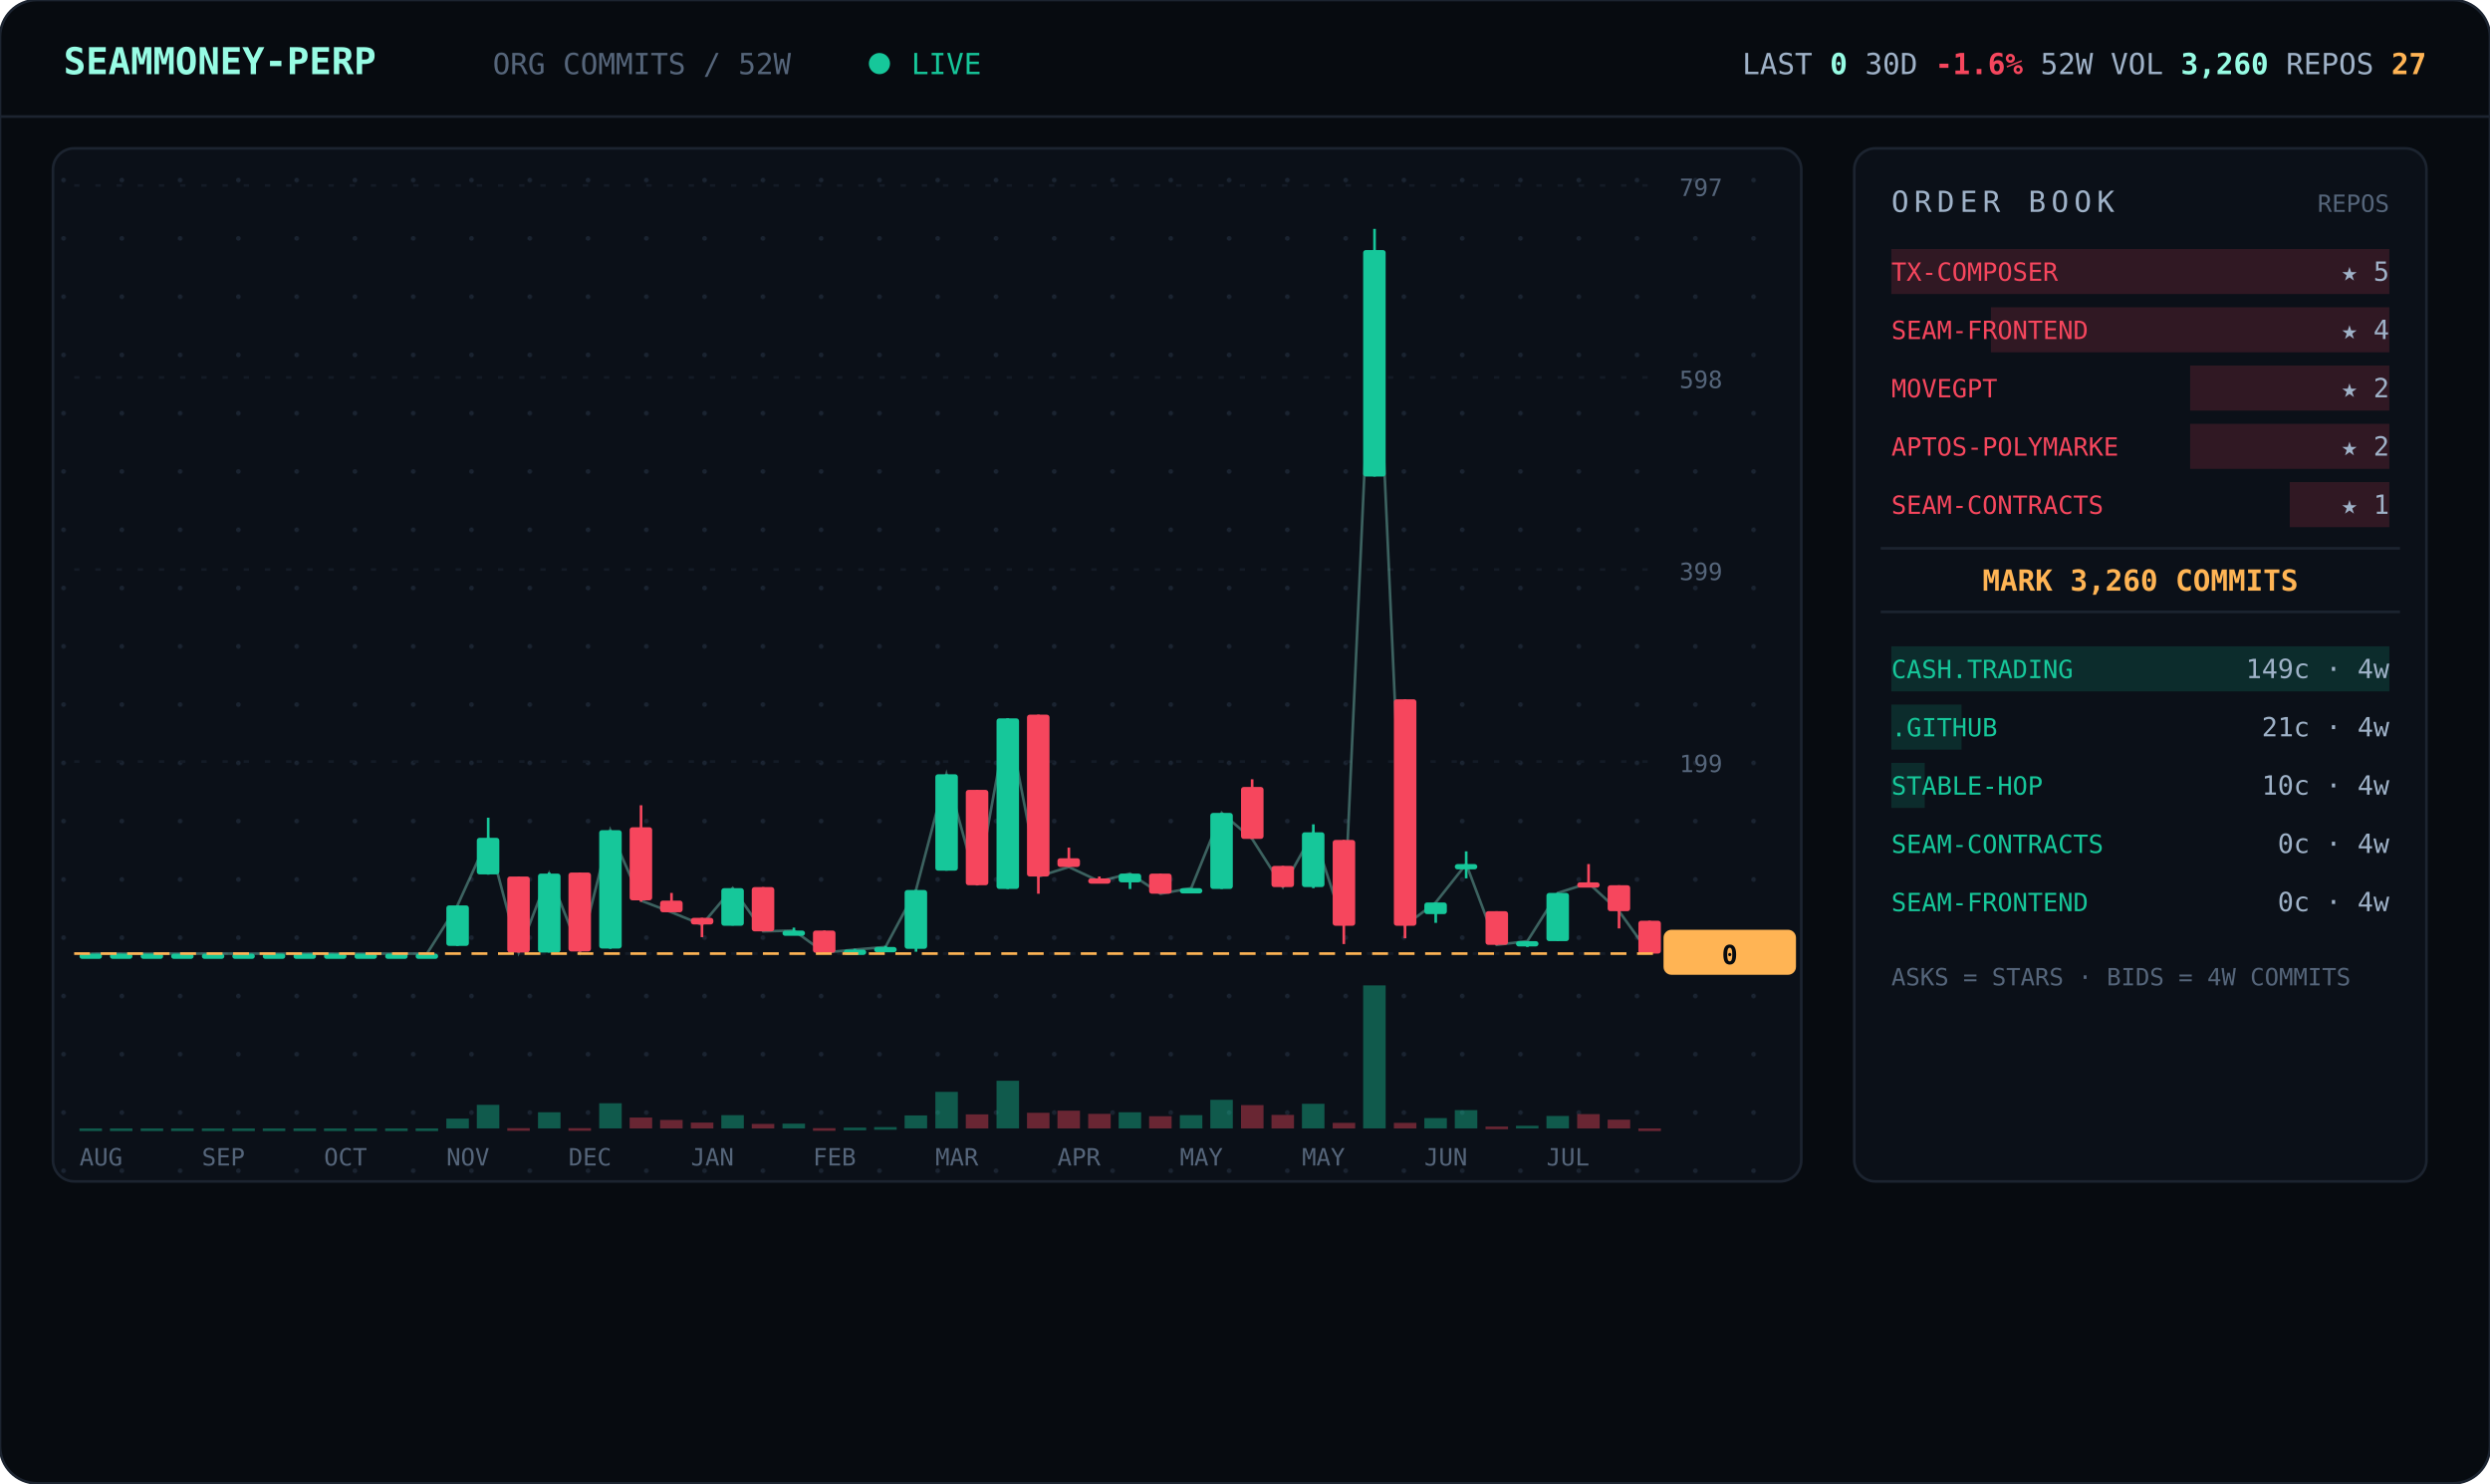
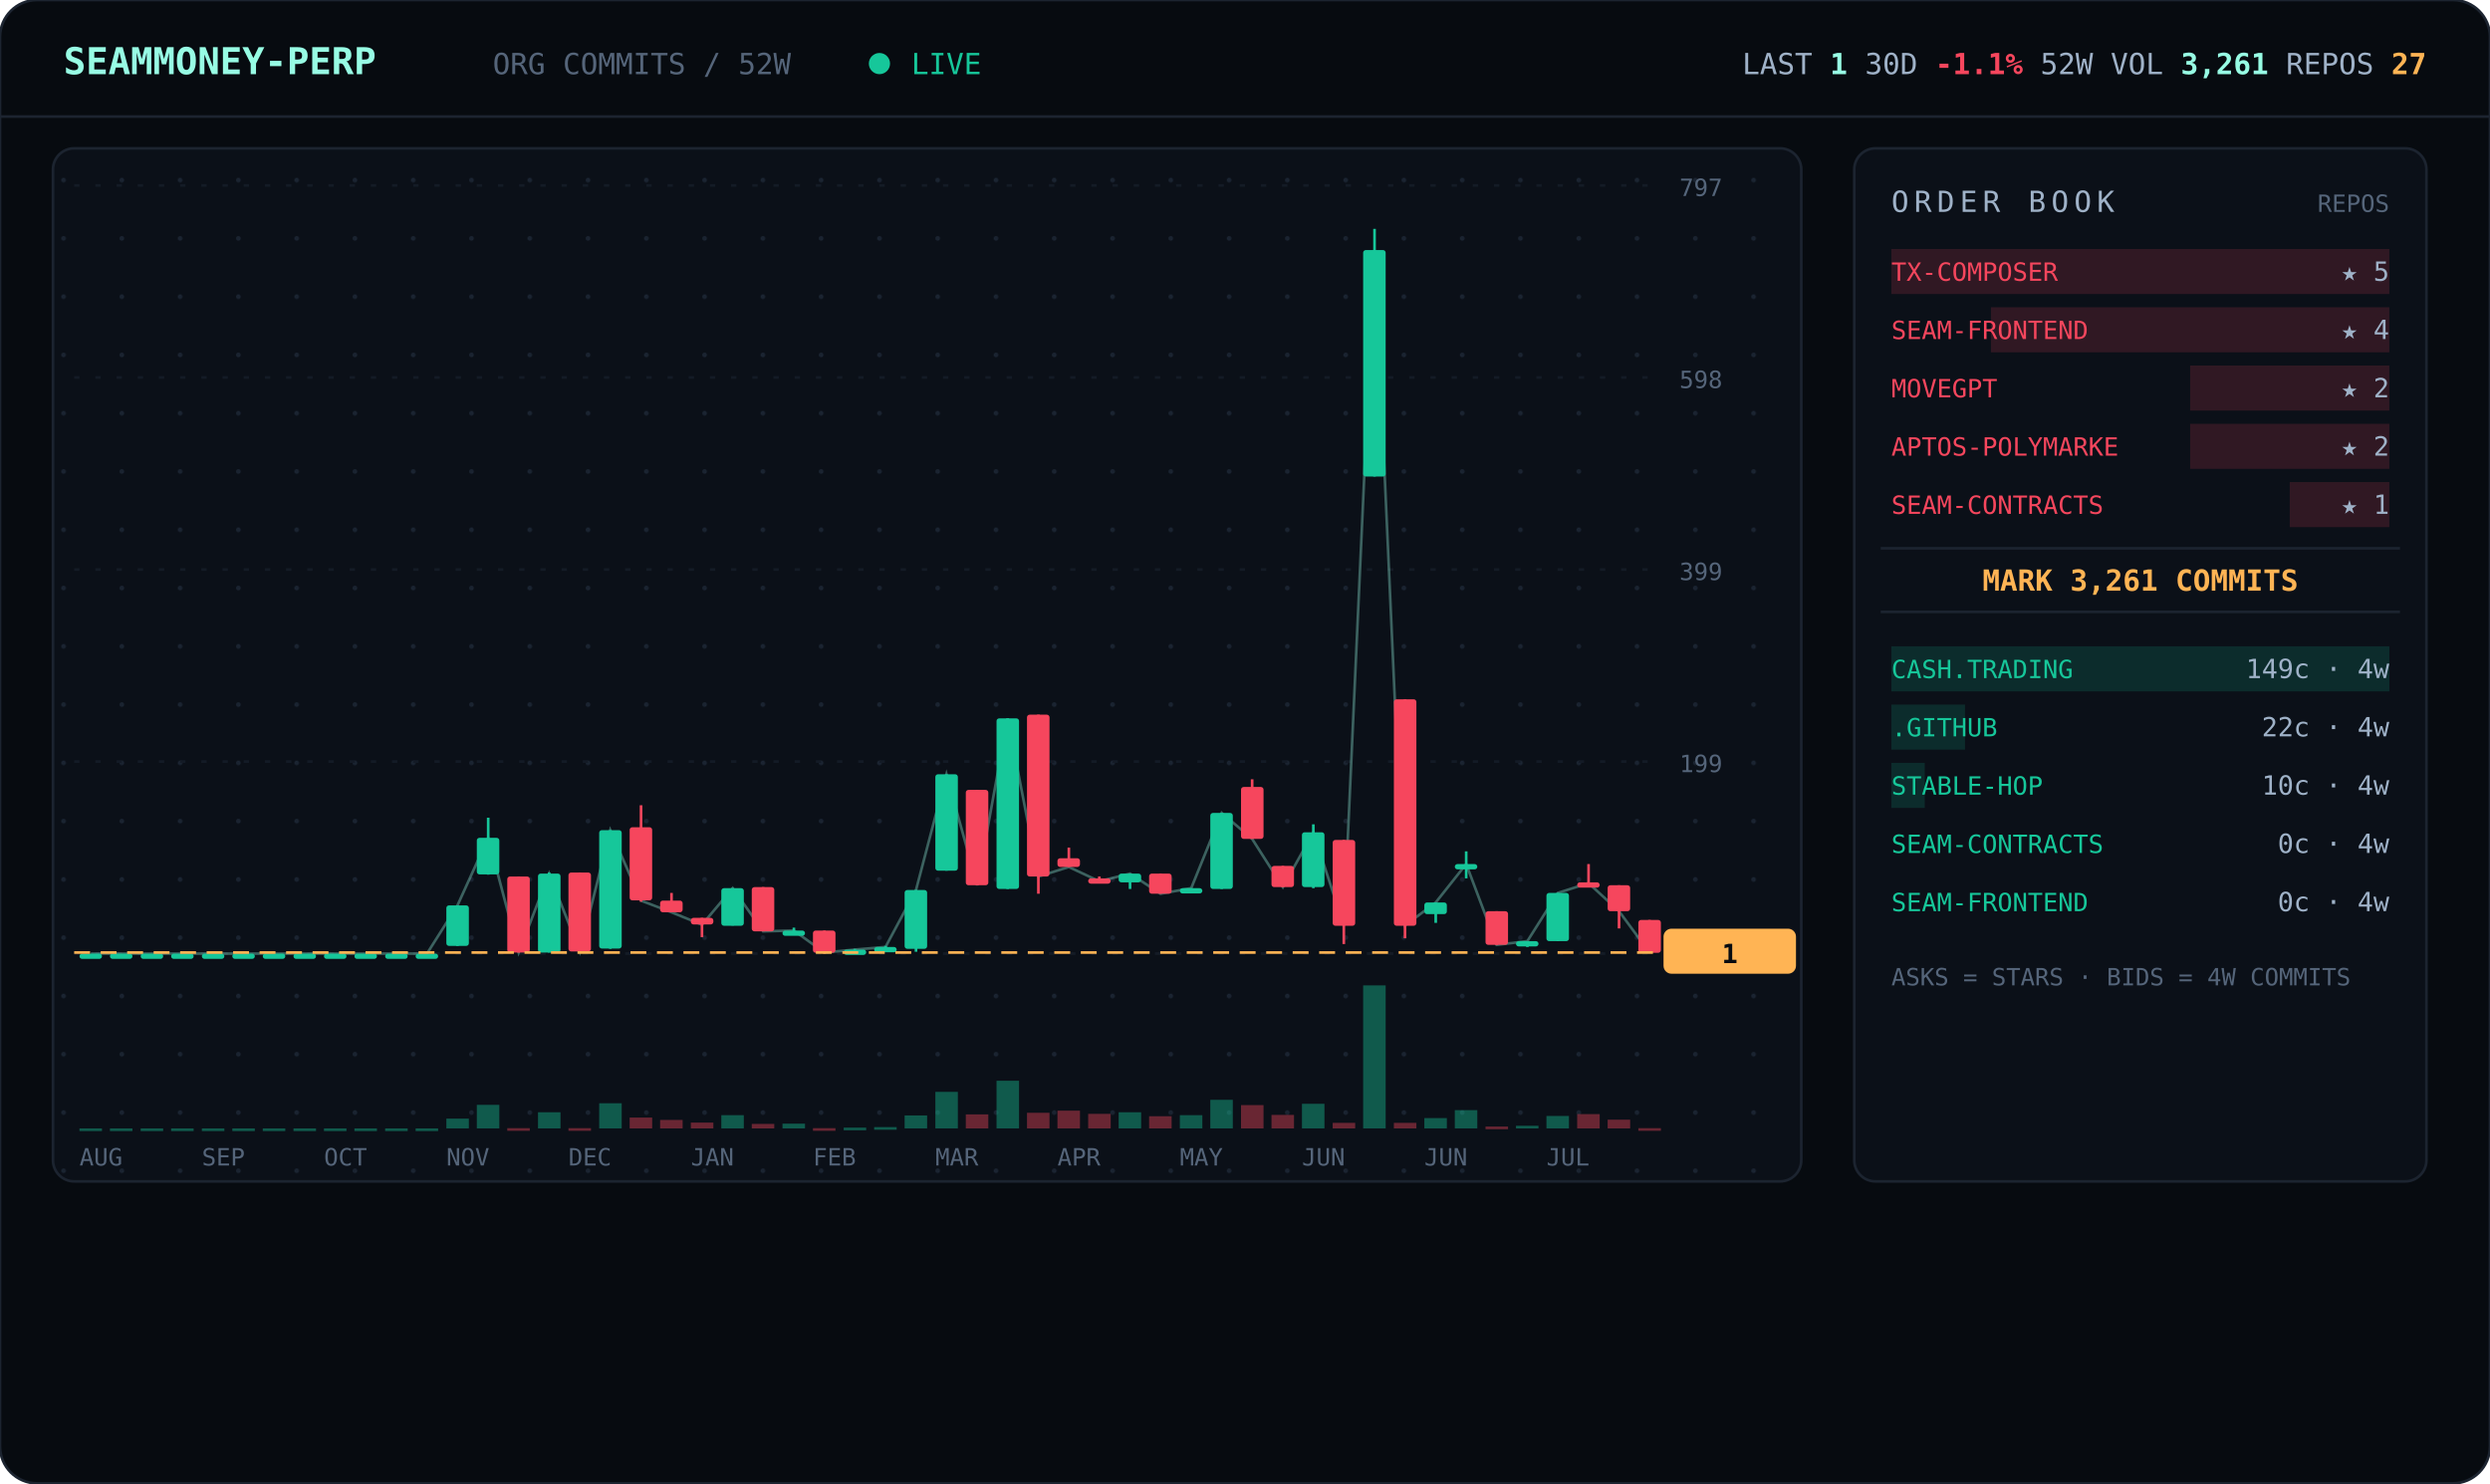
<svg xmlns="http://www.w3.org/2000/svg" viewBox="0 0 940 560" width="940" font-family="ui-monospace,'JetBrains Mono','SF Mono',Menlo,Consolas,monospace">
  <defs>
    <pattern id="dots" width="22" height="22" patternUnits="userSpaceOnUse">
      <circle cx="2" cy="2" r="0.9" fill="#1a2330" />
    </pattern>
  </defs>
  <rect width="940" height="560" rx="14" fill="#070b10" stroke="#1c2430" />
  <line x1="0" y1="44" x2="940" y2="44" stroke="#1c2430" />
  <text x="24" y="28" font-size="14" font-weight="700" fill="#97fce4">SEAMMONEY-PERP</text>
  <text x="186" y="28" font-size="11" fill="#55657a">ORG COMMITS / 52W</text>
  <circle cx="332" cy="24" r="4" fill="#16c79a">
    <animate attributeName="opacity" values="1;0.2;1" dur="2s" repeatCount="indefinite" />
  </circle>
  <text x="344" y="28" font-size="11" fill="#16c79a">LIVE</text>
-   <text x="916" y="28" text-anchor="end" font-size="11" fill="#9fb2c8">LAST <tspan fill="#97fce4" font-weight="700">0</tspan>   30D <tspan fill="#f6465d" font-weight="700">-1.6%</tspan>   52W VOL <tspan fill="#97fce4" font-weight="700">3,260</tspan>   REPOS <tspan fill="#ffb454" font-weight="700">27</tspan>
+   <text x="916" y="28" text-anchor="end" font-size="11" fill="#9fb2c8">LAST <tspan fill="#97fce4" font-weight="700">1</tspan>   30D <tspan fill="#f6465d" font-weight="700">-1.1%</tspan>   52W VOL <tspan fill="#97fce4" font-weight="700">3,261</tspan>   REPOS <tspan fill="#ffb454" font-weight="700">27</tspan>
  </text>
  <rect x="20" y="56" width="660" height="390" rx="8" fill="#0b1018" stroke="#1c2430" />
  <rect x="20" y="56" width="660" height="390" rx="8" fill="url(#dots)" />
  <line x1="28" y1="360.0" x2="624" y2="360.0" stroke="#141b26" stroke-dasharray="2 6" />
  <text x="634" y="364.0" font-size="9" fill="#55657a">0</text>
  <line x1="28" y1="287.5" x2="624" y2="287.5" stroke="#141b26" stroke-dasharray="2 6" />
  <text x="634" y="291.5" font-size="9" fill="#55657a">199</text>
  <line x1="28" y1="215.0" x2="624" y2="215.0" stroke="#141b26" stroke-dasharray="2 6" />
  <text x="634" y="219.0" font-size="9" fill="#55657a">399</text>
  <line x1="28" y1="142.5" x2="624" y2="142.5" stroke="#141b26" stroke-dasharray="2 6" />
  <text x="634" y="146.5" font-size="9" fill="#55657a">598</text>
  <line x1="28" y1="70.0" x2="624" y2="70.0" stroke="#141b26" stroke-dasharray="2 6" />
  <text x="634" y="74.0" font-size="9" fill="#55657a">797</text>
-   <polyline points="34.3,360.0 45.8,360.0 57.3,360.0 68.9,360.0 80.4,360.0 92.0,360.0 103.5,360.0 115.0,360.0 126.6,360.0 138.1,360.0 149.7,360.0 161.2,360.0 172.7,341.8 184.3,316.3 195.8,359.6 207.3,329.8 218.9,359.3 230.4,313.4 242.0,340.0 253.5,344.4 265.0,349.1 276.6,335.3 288.1,351.6 299.7,351.3 311.2,359.6 322.7,358.5 334.3,357.5 345.8,336.0 357.3,292.3 368.9,334.2 380.4,271.2 392.0,330.9 403.5,327.3 415.0,332.7 426.6,329.8 438.1,337.4 449.7,335.3 461.2,306.9 472.7,316.7 484.3,334.9 495.8,314.2 507.3,349.4 518.9,94.4 530.4,349.4 542.0,340.7 553.5,326.2 565.0,356.7 576.6,355.3 588.1,337.1 599.7,333.4 611.2,344.0 622.7,360.0" fill="none" stroke="#97fce4" stroke-width="1" opacity="0.35" />
+   <polyline points="34.3,360.0 45.8,360.0 57.3,360.0 68.9,360.0 80.4,360.0 92.0,360.0 103.5,360.0 115.0,360.0 126.6,360.0 138.1,360.0 149.7,360.0 161.2,360.0 172.7,341.8 184.3,316.3 195.8,359.6 207.3,329.8 218.9,359.3 230.4,313.4 242.0,340.0 253.5,344.4 265.0,349.1 276.6,335.3 288.1,351.6 299.7,351.3 311.2,359.6 322.7,358.5 334.3,357.5 345.8,336.0 357.3,292.3 368.9,334.2 380.4,271.2 392.0,330.9 403.5,327.3 415.0,332.7 426.6,329.8 438.1,337.4 449.7,335.3 461.2,306.9 472.7,316.7 484.3,334.9 495.8,314.2 507.3,349.4 518.9,94.4 530.4,349.4 542.0,340.7 553.5,326.2 565.0,356.7 576.6,355.3 588.1,337.1 599.7,333.4 611.2,344.0 622.7,359.6" fill="none" stroke="#97fce4" stroke-width="1" opacity="0.35" />
  <line x1="34.3" y1="360.0" x2="34.3" y2="360.0" stroke="#16c79a" />
  <rect x="30.0" y="360.0" width="8.5" height="2.0" rx="1" fill="#16c79a" />
  <rect x="30.0" y="426.0" width="8.5" height="1.0" fill="#16c79a" opacity="0.4" />
  <line x1="45.8" y1="360.0" x2="45.8" y2="360.0" stroke="#16c79a" />
  <rect x="41.5" y="360.0" width="8.5" height="2.0" rx="1" fill="#16c79a" />
  <rect x="41.5" y="426.0" width="8.5" height="1.0" fill="#16c79a" opacity="0.4" />
  <line x1="57.3" y1="360.0" x2="57.3" y2="360.0" stroke="#16c79a" />
  <rect x="53.1" y="360.0" width="8.5" height="2.0" rx="1" fill="#16c79a" />
  <rect x="53.1" y="426.0" width="8.5" height="1.0" fill="#16c79a" opacity="0.4" />
  <line x1="68.9" y1="360.0" x2="68.9" y2="360.0" stroke="#16c79a" />
  <rect x="64.6" y="360.0" width="8.5" height="2.0" rx="1" fill="#16c79a" />
  <rect x="64.6" y="426.0" width="8.5" height="1.0" fill="#16c79a" opacity="0.4" />
  <line x1="80.4" y1="360.0" x2="80.4" y2="360.0" stroke="#16c79a" />
  <rect x="76.2" y="360.0" width="8.5" height="2.0" rx="1" fill="#16c79a" />
  <rect x="76.2" y="426.0" width="8.5" height="1.0" fill="#16c79a" opacity="0.4" />
  <line x1="92.0" y1="360.0" x2="92.0" y2="360.0" stroke="#16c79a" />
  <rect x="87.7" y="360.0" width="8.5" height="2.0" rx="1" fill="#16c79a" />
  <rect x="87.7" y="426.0" width="8.5" height="1.0" fill="#16c79a" opacity="0.4" />
  <line x1="103.5" y1="360.0" x2="103.5" y2="360.0" stroke="#16c79a" />
  <rect x="99.2" y="360.0" width="8.5" height="2.0" rx="1" fill="#16c79a" />
  <rect x="99.2" y="426.0" width="8.5" height="1.0" fill="#16c79a" opacity="0.4" />
  <line x1="115.0" y1="360.0" x2="115.0" y2="360.0" stroke="#16c79a" />
  <rect x="110.8" y="360.0" width="8.5" height="2.0" rx="1" fill="#16c79a" />
  <rect x="110.8" y="426.0" width="8.5" height="1.0" fill="#16c79a" opacity="0.4" />
  <line x1="126.6" y1="360.0" x2="126.6" y2="360.0" stroke="#16c79a" />
  <rect x="122.3" y="360.0" width="8.5" height="2.0" rx="1" fill="#16c79a" />
  <rect x="122.3" y="426.0" width="8.5" height="1.0" fill="#16c79a" opacity="0.4" />
  <line x1="138.1" y1="360.0" x2="138.1" y2="360.0" stroke="#16c79a" />
  <rect x="133.8" y="360.0" width="8.5" height="2.0" rx="1" fill="#16c79a" />
  <rect x="133.8" y="426.0" width="8.5" height="1.0" fill="#16c79a" opacity="0.4" />
  <line x1="149.7" y1="360.0" x2="149.7" y2="360.0" stroke="#16c79a" />
  <rect x="145.4" y="360.0" width="8.5" height="2.0" rx="1" fill="#16c79a" />
  <rect x="145.4" y="426.0" width="8.5" height="1.0" fill="#16c79a" opacity="0.4" />
  <line x1="161.2" y1="360.0" x2="161.2" y2="360.0" stroke="#16c79a" />
  <rect x="156.9" y="360.0" width="8.5" height="2.0" rx="1" fill="#16c79a" />
  <rect x="156.9" y="426.0" width="8.5" height="1.0" fill="#16c79a" opacity="0.4" />
  <line x1="172.7" y1="341.8" x2="172.7" y2="357.1" stroke="#16c79a" />
  <rect x="168.5" y="341.8" width="8.5" height="15.3" rx="1" fill="#16c79a" />
  <rect x="168.5" y="422.3" width="8.5" height="3.7" fill="#16c79a" opacity="0.4" />
  <line x1="184.3" y1="308.7" x2="184.3" y2="330.2" stroke="#16c79a" />
  <rect x="180.0" y="316.3" width="8.5" height="13.8" rx="1" fill="#16c79a" />
  <rect x="180.0" y="417.1" width="8.5" height="8.9" fill="#16c79a" opacity="0.4" />
  <line x1="195.8" y1="330.9" x2="195.8" y2="359.6" stroke="#f6465d" />
  <rect x="191.5" y="330.9" width="8.5" height="28.7" rx="1" fill="#f6465d" />
  <rect x="191.5" y="425.9" width="8.5" height="1.0" fill="#f6465d" opacity="0.4" />
  <line x1="207.3" y1="329.4" x2="207.3" y2="359.6" stroke="#16c79a" />
  <rect x="203.1" y="329.8" width="8.5" height="29.8" rx="1" fill="#16c79a" />
  <rect x="203.1" y="419.9" width="8.5" height="6.1" fill="#16c79a" opacity="0.4" />
  <line x1="218.9" y1="329.4" x2="218.9" y2="359.3" stroke="#f6465d" />
  <rect x="214.6" y="329.4" width="8.5" height="29.8" rx="1" fill="#f6465d" />
  <rect x="214.6" y="425.9" width="8.5" height="1.0" fill="#f6465d" opacity="0.4" />
  <line x1="230.4" y1="313.4" x2="230.4" y2="358.2" stroke="#16c79a" />
  <rect x="226.2" y="313.4" width="8.5" height="44.7" rx="1" fill="#16c79a" />
  <rect x="226.2" y="416.5" width="8.5" height="9.5" fill="#16c79a" opacity="0.4" />
  <line x1="242.0" y1="304.0" x2="242.0" y2="340.4" stroke="#f6465d" />
  <rect x="237.7" y="312.3" width="8.5" height="27.6" rx="1" fill="#f6465d" />
  <rect x="237.7" y="421.9" width="8.5" height="4.1" fill="#f6465d" opacity="0.4" />
  <line x1="253.5" y1="337.1" x2="253.5" y2="344.4" stroke="#f6465d" />
  <rect x="249.2" y="340.0" width="8.5" height="4.4" rx="1" fill="#f6465d" />
  <rect x="249.2" y="422.8" width="8.5" height="3.2" fill="#f6465d" opacity="0.4" />
  <line x1="265.0" y1="346.5" x2="265.0" y2="353.8" stroke="#f6465d" />
  <rect x="260.8" y="346.5" width="8.5" height="2.5" rx="1" fill="#f6465d" />
  <rect x="260.8" y="423.8" width="8.5" height="2.2" fill="#f6465d" opacity="0.4" />
  <line x1="276.6" y1="335.3" x2="276.6" y2="349.4" stroke="#16c79a" />
  <rect x="272.3" y="335.3" width="8.5" height="14.2" rx="1" fill="#16c79a" />
  <rect x="272.3" y="421.0" width="8.5" height="5.0" fill="#16c79a" opacity="0.4" />
  <line x1="288.1" y1="334.9" x2="288.1" y2="351.6" stroke="#f6465d" />
  <rect x="283.8" y="334.9" width="8.5" height="16.7" rx="1" fill="#f6465d" />
  <rect x="283.8" y="424.3" width="8.5" height="1.7" fill="#f6465d" opacity="0.4" />
  <line x1="299.7" y1="350.2" x2="299.7" y2="352.4" stroke="#16c79a" />
  <rect x="295.4" y="351.3" width="8.5" height="2.0" rx="1" fill="#16c79a" />
  <rect x="295.4" y="424.2" width="8.5" height="1.8" fill="#16c79a" opacity="0.4" />
  <line x1="311.2" y1="351.3" x2="311.2" y2="360.0" stroke="#f6465d" />
  <rect x="306.9" y="351.3" width="8.5" height="8.4" rx="1" fill="#f6465d" />
  <rect x="306.9" y="425.9" width="8.5" height="1.0" fill="#f6465d" opacity="0.4" />
  <line x1="322.7" y1="358.2" x2="322.7" y2="359.3" stroke="#16c79a" />
  <rect x="318.5" y="358.5" width="8.5" height="2.0" rx="1" fill="#16c79a" />
  <rect x="318.5" y="425.7" width="8.5" height="1.0" fill="#16c79a" opacity="0.4" />
  <line x1="334.3" y1="357.1" x2="334.3" y2="358.2" stroke="#16c79a" />
  <rect x="330.0" y="357.5" width="8.5" height="2.0" rx="1" fill="#16c79a" />
  <rect x="330.0" y="425.5" width="8.5" height="1.0" fill="#16c79a" opacity="0.4" />
  <line x1="345.8" y1="336.0" x2="345.8" y2="359.3" stroke="#16c79a" />
  <rect x="341.5" y="336.0" width="8.5" height="22.2" rx="1" fill="#16c79a" />
  <rect x="341.5" y="421.1" width="8.5" height="4.9" fill="#16c79a" opacity="0.4" />
  <line x1="357.3" y1="292.3" x2="357.3" y2="328.7" stroke="#16c79a" />
  <rect x="353.1" y="292.3" width="8.5" height="36.4" rx="1" fill="#16c79a" />
  <rect x="353.1" y="412.2" width="8.5" height="13.8" fill="#16c79a" opacity="0.4" />
  <line x1="368.9" y1="298.2" x2="368.9" y2="334.2" stroke="#f6465d" />
  <rect x="364.6" y="298.2" width="8.5" height="36.0" rx="1" fill="#f6465d" />
  <rect x="364.6" y="420.7" width="8.5" height="5.3" fill="#f6465d" opacity="0.4" />
  <line x1="380.4" y1="271.2" x2="380.4" y2="335.6" stroke="#16c79a" />
  <rect x="376.2" y="271.2" width="8.5" height="64.4" rx="1" fill="#16c79a" />
  <rect x="376.2" y="408.0" width="8.5" height="18.0" fill="#16c79a" opacity="0.4" />
  <line x1="392.0" y1="269.8" x2="392.0" y2="337.4" stroke="#f6465d" />
  <rect x="387.7" y="269.8" width="8.5" height="61.1" rx="1" fill="#f6465d" />
  <rect x="387.7" y="420.1" width="8.5" height="5.9" fill="#f6465d" opacity="0.4" />
  <line x1="403.5" y1="320.0" x2="403.5" y2="327.3" stroke="#f6465d" />
  <rect x="399.2" y="324.0" width="8.5" height="3.3" rx="1" fill="#f6465d" />
  <rect x="399.2" y="419.3" width="8.5" height="6.7" fill="#f6465d" opacity="0.4" />
  <line x1="415.0" y1="330.9" x2="415.0" y2="332.7" stroke="#f6465d" />
  <rect x="410.8" y="331.6" width="8.5" height="2.0" rx="1" fill="#f6465d" />
  <rect x="410.8" y="420.5" width="8.5" height="5.5" fill="#f6465d" opacity="0.4" />
  <line x1="426.6" y1="329.8" x2="426.6" y2="335.6" stroke="#16c79a" />
  <rect x="422.3" y="329.8" width="8.5" height="3.3" rx="1" fill="#16c79a" />
  <rect x="422.3" y="419.9" width="8.5" height="6.1" fill="#16c79a" opacity="0.4" />
  <line x1="438.1" y1="329.8" x2="438.1" y2="337.4" stroke="#f6465d" />
  <rect x="433.8" y="329.8" width="8.5" height="7.6" rx="1" fill="#f6465d" />
  <rect x="433.8" y="421.4" width="8.5" height="4.6" fill="#f6465d" opacity="0.4" />
  <line x1="449.7" y1="335.3" x2="449.7" y2="337.1" stroke="#16c79a" />
  <rect x="445.4" y="335.3" width="8.5" height="2.0" rx="1" fill="#16c79a" />
  <rect x="445.4" y="421.0" width="8.5" height="5.0" fill="#16c79a" opacity="0.4" />
  <line x1="461.2" y1="306.9" x2="461.2" y2="335.6" stroke="#16c79a" />
  <rect x="456.9" y="306.9" width="8.5" height="28.7" rx="1" fill="#16c79a" />
  <rect x="456.9" y="415.2" width="8.5" height="10.8" fill="#16c79a" opacity="0.4" />
  <line x1="472.7" y1="294.2" x2="472.7" y2="316.7" stroke="#f6465d" />
  <rect x="468.5" y="297.1" width="8.5" height="19.6" rx="1" fill="#f6465d" />
  <rect x="468.5" y="417.2" width="8.5" height="8.8" fill="#f6465d" opacity="0.4" />
  <line x1="484.3" y1="326.9" x2="484.3" y2="334.9" stroke="#f6465d" />
  <rect x="480.0" y="326.9" width="8.5" height="8.0" rx="1" fill="#f6465d" />
  <rect x="480.0" y="420.9" width="8.5" height="5.1" fill="#f6465d" opacity="0.4" />
  <line x1="495.8" y1="311.2" x2="495.8" y2="335.3" stroke="#16c79a" />
  <rect x="491.5" y="314.2" width="8.5" height="20.7" rx="1" fill="#16c79a" />
  <rect x="491.5" y="416.7" width="8.5" height="9.3" fill="#16c79a" opacity="0.4" />
  <line x1="507.3" y1="317.1" x2="507.3" y2="356.4" stroke="#f6465d" />
  <rect x="503.1" y="317.1" width="8.5" height="32.4" rx="1" fill="#f6465d" />
  <rect x="503.1" y="423.9" width="8.5" height="2.1" fill="#f6465d" opacity="0.4" />
  <line x1="518.9" y1="86.4" x2="518.9" y2="179.9" stroke="#16c79a" />
  <rect x="514.6" y="94.4" width="8.5" height="85.5" rx="1" fill="#16c79a" />
  <rect x="514.6" y="372.0" width="8.5" height="54.0" fill="#16c79a" opacity="0.4" />
  <line x1="530.4" y1="264.0" x2="530.4" y2="354.2" stroke="#f6465d" />
  <rect x="526.2" y="264.0" width="8.5" height="85.5" rx="1" fill="#f6465d" />
  <rect x="526.2" y="423.9" width="8.5" height="2.1" fill="#f6465d" opacity="0.4" />
  <line x1="542.0" y1="340.7" x2="542.0" y2="348.4" stroke="#16c79a" />
  <rect x="537.7" y="340.7" width="8.5" height="4.4" rx="1" fill="#16c79a" />
  <rect x="537.7" y="422.1" width="8.5" height="3.9" fill="#16c79a" opacity="0.4" />
  <line x1="553.5" y1="321.4" x2="553.5" y2="331.6" stroke="#16c79a" />
  <rect x="549.2" y="326.2" width="8.5" height="2.0" rx="1" fill="#16c79a" />
  <rect x="549.2" y="419.1" width="8.5" height="6.9" fill="#16c79a" opacity="0.4" />
  <line x1="565.0" y1="344.0" x2="565.0" y2="356.7" stroke="#f6465d" />
  <rect x="560.8" y="344.0" width="8.5" height="12.7" rx="1" fill="#f6465d" />
  <rect x="560.8" y="425.3" width="8.5" height="1.0" fill="#f6465d" opacity="0.4" />
  <line x1="576.6" y1="355.3" x2="576.6" y2="357.5" stroke="#16c79a" />
  <rect x="572.3" y="355.3" width="8.5" height="2.0" rx="1" fill="#16c79a" />
  <rect x="572.3" y="425.0" width="8.5" height="1.0" fill="#16c79a" opacity="0.4" />
  <line x1="588.1" y1="337.1" x2="588.1" y2="355.3" stroke="#16c79a" />
  <rect x="583.8" y="337.1" width="8.5" height="18.2" rx="1" fill="#16c79a" />
  <rect x="583.8" y="421.3" width="8.5" height="4.7" fill="#16c79a" opacity="0.4" />
  <line x1="599.7" y1="326.2" x2="599.7" y2="333.4" stroke="#f6465d" />
  <rect x="595.4" y="333.1" width="8.5" height="2.0" rx="1" fill="#f6465d" />
  <rect x="595.4" y="420.6" width="8.5" height="5.4" fill="#f6465d" opacity="0.4" />
  <line x1="611.2" y1="334.2" x2="611.2" y2="350.5" stroke="#f6465d" />
  <rect x="606.9" y="334.2" width="8.5" height="9.8" rx="1" fill="#f6465d" />
  <rect x="606.9" y="422.7" width="8.5" height="3.3" fill="#f6465d" opacity="0.4" />
-   <line x1="622.7" y1="347.6" x2="622.7" y2="360.0" stroke="#f6465d" />
-   <rect x="618.5" y="347.6" width="8.5" height="12.4" rx="1" fill="#f6465d" />
-   <rect x="618.5" y="426.0" width="8.5" height="1.0" fill="#f6465d" opacity="0.4" />
-   <line x1="28" y1="360.0" x2="624" y2="360.0" stroke="#ffb454" stroke-dasharray="6 4" />
-   <rect x="628" y="351.0" width="50" height="17" rx="3" fill="#ffb454" />
-   <text x="653" y="364.0" text-anchor="middle" font-size="10" font-weight="700" fill="#070b10">0</text>
+   <line x1="622.7" y1="347.3" x2="622.7" y2="359.6" stroke="#f6465d" />
+   <rect x="618.5" y="347.3" width="8.5" height="12.4" rx="1" fill="#f6465d" />
+   <rect x="618.5" y="425.9" width="8.5" height="1.0" fill="#f6465d" opacity="0.4" />
+   <line x1="28" y1="359.6" x2="624" y2="359.6" stroke="#ffb454" stroke-dasharray="6 4" />
+   <rect x="628" y="350.6" width="50" height="17" rx="3" fill="#ffb454" />
+   <text x="653" y="363.6" text-anchor="middle" font-size="10" font-weight="700" fill="#070b10">1</text>
  <text x="30.0" y="440" font-size="9" fill="#55657a">AUG</text>
  <text x="76.2" y="440" font-size="9" fill="#55657a">SEP</text>
  <text x="122.3" y="440" font-size="9" fill="#55657a">OCT</text>
  <text x="168.5" y="440" font-size="9" fill="#55657a">NOV</text>
  <text x="214.6" y="440" font-size="9" fill="#55657a">DEC</text>
  <text x="260.8" y="440" font-size="9" fill="#55657a">JAN</text>
  <text x="306.9" y="440" font-size="9" fill="#55657a">FEB</text>
  <text x="353.1" y="440" font-size="9" fill="#55657a">MAR</text>
  <text x="399.2" y="440" font-size="9" fill="#55657a">APR</text>
  <text x="445.4" y="440" font-size="9" fill="#55657a">MAY</text>
-   <text x="491.5" y="440" font-size="9" fill="#55657a">MAY</text>
+   <text x="491.5" y="440" font-size="9" fill="#55657a">JUN</text>
  <text x="537.7" y="440" font-size="9" fill="#55657a">JUN</text>
  <text x="583.8" y="440" font-size="9" fill="#55657a">JUL</text>
  <rect x="700" y="56" width="216" height="390" rx="8" fill="#0b1018" stroke="#1c2430" />
  <text x="714" y="80" font-size="11" letter-spacing="2" fill="#9fb2c8">ORDER BOOK</text>
  <text x="902" y="80" text-anchor="end" font-size="9" fill="#55657a">REPOS</text>
  <rect x="714.0" y="94" width="188.0" height="17" fill="#f6465d" opacity="0.16" />
  <text x="714" y="106" font-size="9.5" fill="#f6465d">TX-COMPOSER</text>
  <text x="902" y="106" text-anchor="end" font-size="10" fill="#9fb2c8">★ 5</text>
  <rect x="751.6" y="116" width="150.4" height="17" fill="#f6465d" opacity="0.16" />
  <text x="714" y="128" font-size="9.5" fill="#f6465d">SEAM-FRONTEND</text>
  <text x="902" y="128" text-anchor="end" font-size="10" fill="#9fb2c8">★ 4</text>
  <rect x="826.8" y="138" width="75.2" height="17" fill="#f6465d" opacity="0.16" />
  <text x="714" y="150" font-size="9.5" fill="#f6465d">MOVEGPT</text>
  <text x="902" y="150" text-anchor="end" font-size="10" fill="#9fb2c8">★ 2</text>
  <rect x="826.8" y="160" width="75.2" height="17" fill="#f6465d" opacity="0.16" />
  <text x="714" y="172" font-size="9.5" fill="#f6465d">APTOS-POLYMARKE</text>
  <text x="902" y="172" text-anchor="end" font-size="10" fill="#9fb2c8">★ 2</text>
  <rect x="864.4" y="182" width="37.6" height="17" fill="#f6465d" opacity="0.16" />
  <text x="714" y="194" font-size="9.5" fill="#f6465d">SEAM-CONTRACTS</text>
  <text x="902" y="194" text-anchor="end" font-size="10" fill="#9fb2c8">★ 1</text>
  <line x1="710" y1="207" x2="906" y2="207" stroke="#1c2430" />
-   <text x="808.0" y="223" text-anchor="middle" font-size="11" font-weight="700" fill="#ffb454">MARK 3,260 COMMITS</text>
+   <text x="808.0" y="223" text-anchor="middle" font-size="11" font-weight="700" fill="#ffb454">MARK 3,261 COMMITS</text>
  <line x1="710" y1="231" x2="906" y2="231" stroke="#1c2430" />
  <rect x="714" y="244" width="188.0" height="17" fill="#16c79a" opacity="0.16" />
  <text x="714" y="256" font-size="9.5" fill="#16c79a">CASH.TRADING</text>
  <text x="902" y="256" text-anchor="end" font-size="10" fill="#9fb2c8">149c · 4w</text>
-   <rect x="714" y="266" width="26.5" height="17" fill="#16c79a" opacity="0.16" />
+   <rect x="714" y="266" width="27.8" height="17" fill="#16c79a" opacity="0.16" />
  <text x="714" y="278" font-size="9.5" fill="#16c79a">.GITHUB</text>
-   <text x="902" y="278" text-anchor="end" font-size="10" fill="#9fb2c8">21c · 4w</text>
+   <text x="902" y="278" text-anchor="end" font-size="10" fill="#9fb2c8">22c · 4w</text>
  <rect x="714" y="288" width="12.6" height="17" fill="#16c79a" opacity="0.16" />
  <text x="714" y="300" font-size="9.5" fill="#16c79a">STABLE-HOP</text>
  <text x="902" y="300" text-anchor="end" font-size="10" fill="#9fb2c8">10c · 4w</text>
  <rect x="714" y="310" width="0.0" height="17" fill="#16c79a" opacity="0.16" />
  <text x="714" y="322" font-size="9.5" fill="#16c79a">SEAM-CONTRACTS</text>
  <text x="902" y="322" text-anchor="end" font-size="10" fill="#9fb2c8">0c · 4w</text>
  <rect x="714" y="332" width="0.0" height="17" fill="#16c79a" opacity="0.16" />
  <text x="714" y="344" font-size="9.5" fill="#16c79a">SEAM-FRONTEND</text>
  <text x="902" y="344" text-anchor="end" font-size="10" fill="#9fb2c8">0c · 4w</text>
  <text x="714" y="372" font-size="9" fill="#55657a">ASKS = STARS · BIDS = 4W COMMITS</text>
</svg>
